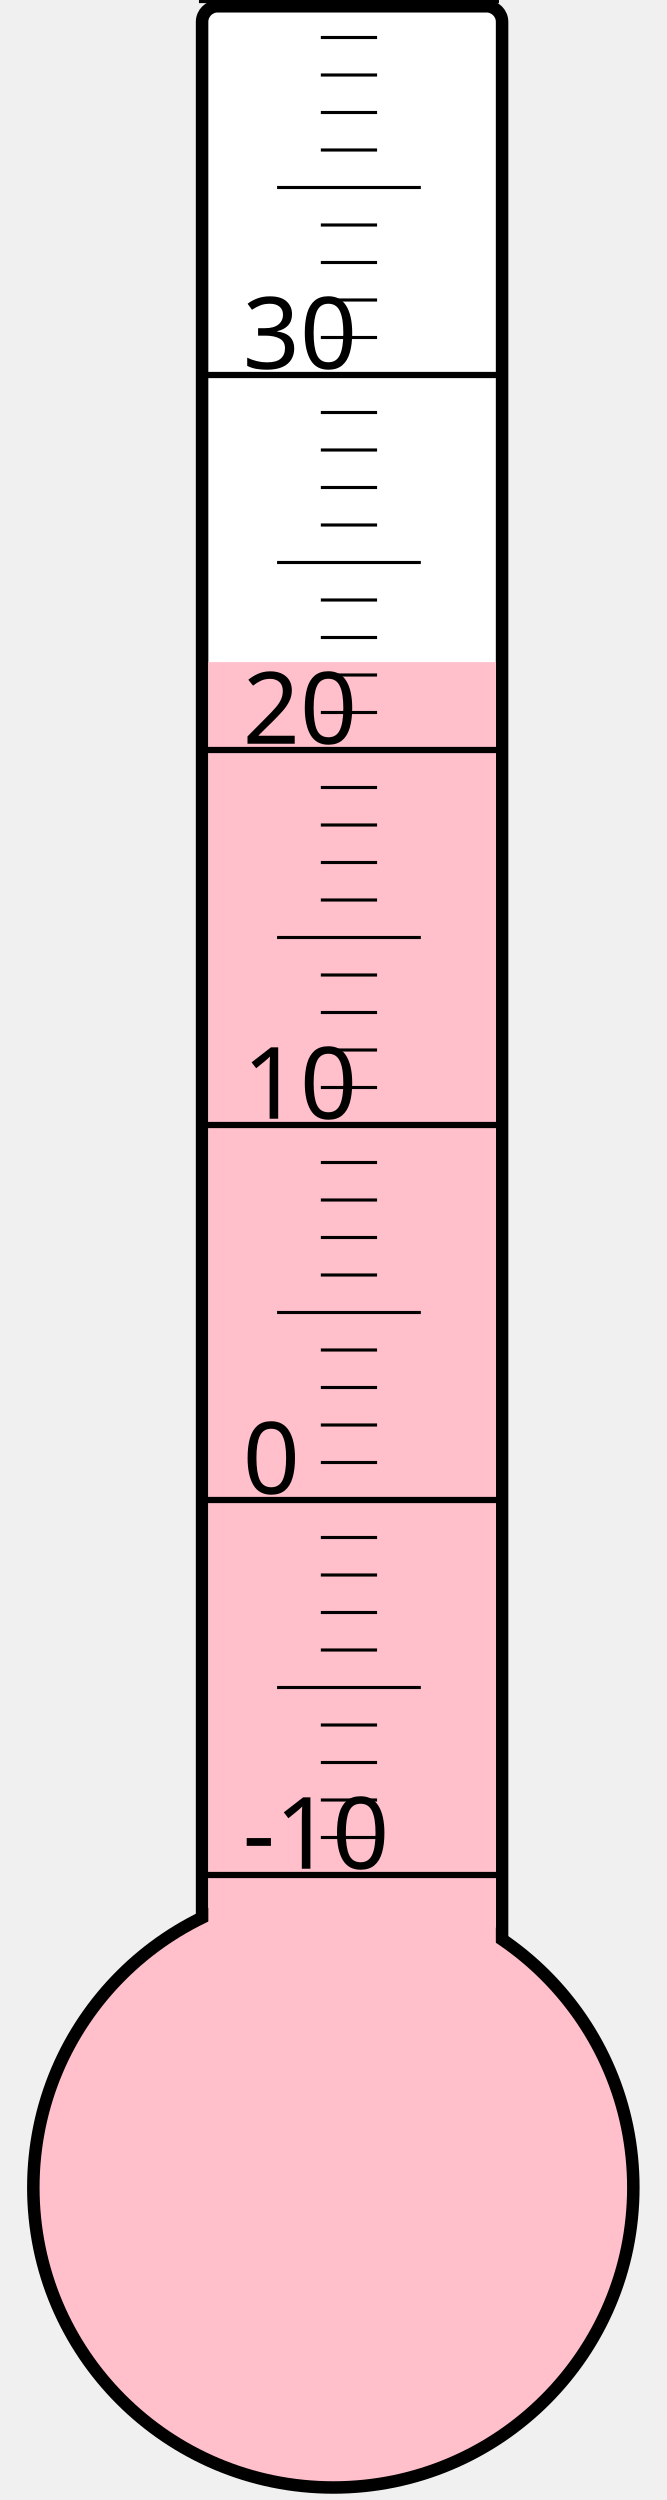
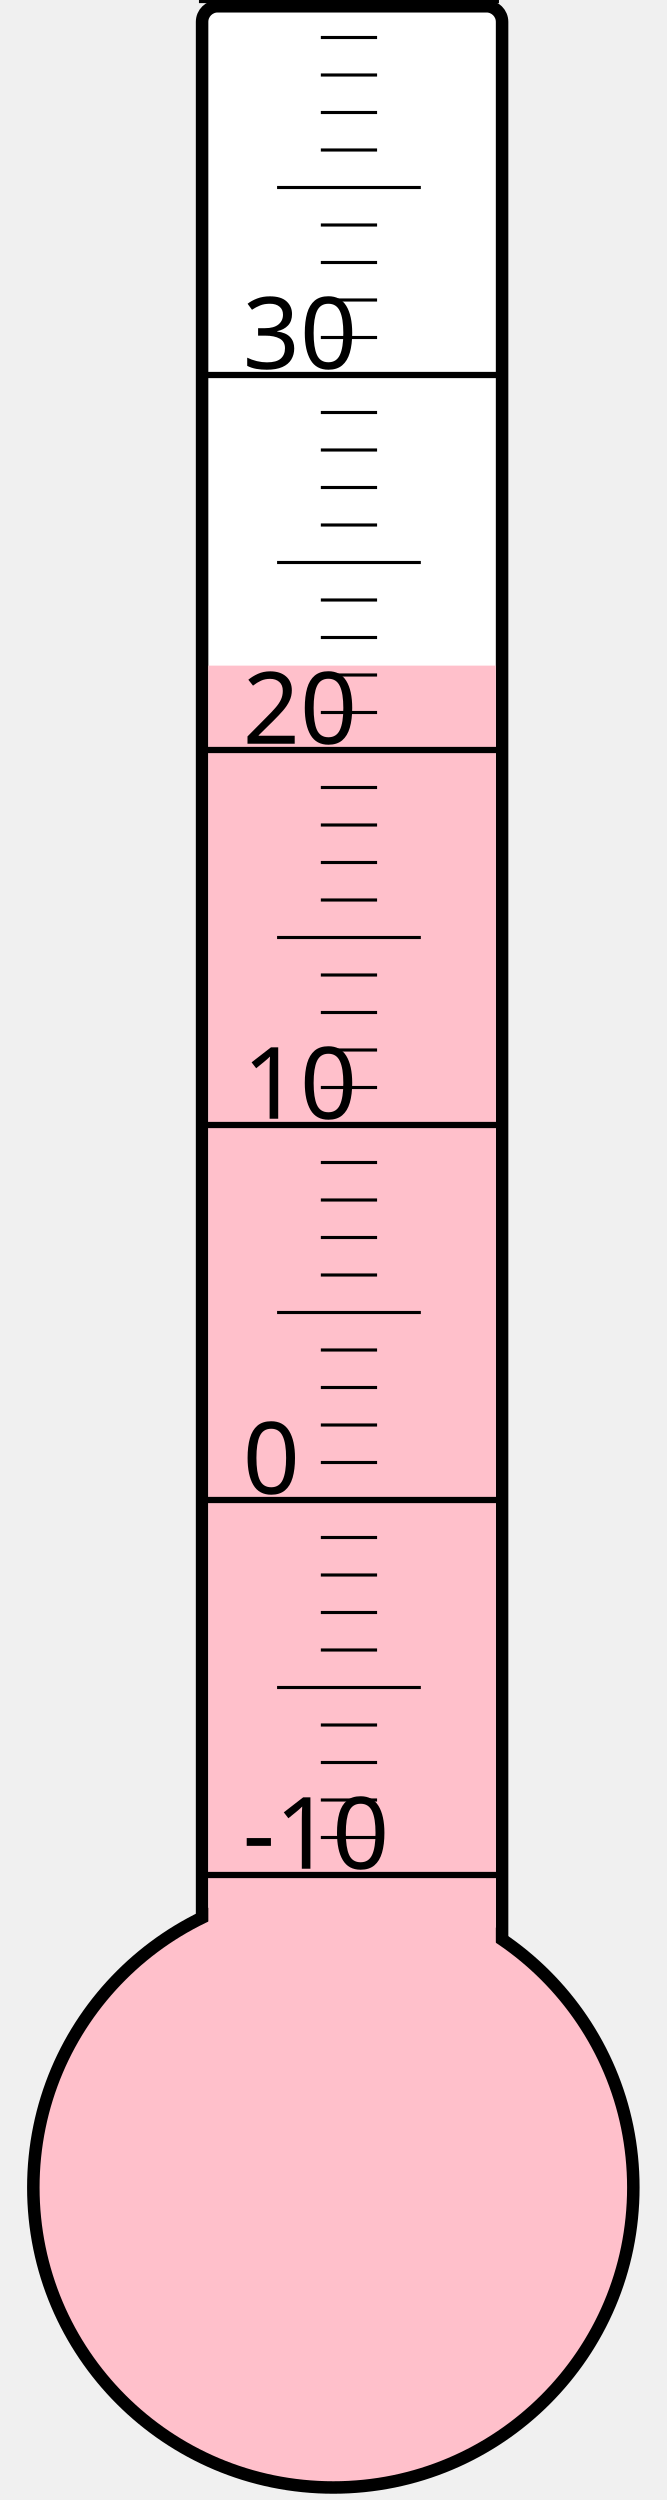
<svg xmlns="http://www.w3.org/2000/svg" width="40px" height="150px" viewBox="0 0 200 800">
  <rect width="200" height="800" x="0" y="0" style="fill: #ffffeb; fill-opacity: 0;" />
  <rect width="96" height="680" x="58" y="2" rx="5" ry="5" style="fill: white; fill-opacity: 1; stroke: black; stroke-width: 4;" />
  <circle cx="100" cy="700" r="96" style="fill: pink; stroke: black; stroke-width: 4;" />
-   <rect width="92" height="488.125" x="60" y="211.875" style="fill: pink; fill-opacity: 1; stroke-width: 0;" />
+   <rect width="92" height="487.0" x="60" y="213.0" style="fill: pink; fill-opacity: 1; stroke-width: 0;" />
  <text x="71" y="598" style="font-family: sans-serif; font-size: 24pt;">-10</text>
  <text x="71" y="478" style="font-family: sans-serif; font-size: 24pt;">0</text>
  <text x="71" y="358" style="font-family: sans-serif; font-size: 24pt;">10</text>
  <text x="71" y="238" style="font-family: sans-serif; font-size: 24pt;">20</text>
  <text x="71" y="118" style="font-family: sans-serif; font-size: 24pt;">30</text>
  <g style="stroke: black;">
    <line x1="57" y1="600" x2="153" y2="600" style="stroke-width: 2;" />
    <line x1="96" y1="588" x2="114" y2="588" style="stroke-width: 1;" />
    <line x1="96" y1="576" x2="114" y2="576" style="stroke-width: 1;" />
    <line x1="96" y1="564" x2="114" y2="564" style="stroke-width: 1;" />
    <line x1="96" y1="552" x2="114" y2="552" style="stroke-width: 1;" />
    <line x1="82" y1="540" x2="128" y2="540" style="stroke-width: 1;" />
    <line x1="96" y1="528" x2="114" y2="528" style="stroke-width: 1;" />
    <line x1="96" y1="516" x2="114" y2="516" style="stroke-width: 1;" />
    <line x1="96" y1="504" x2="114" y2="504" style="stroke-width: 1;" />
    <line x1="96" y1="492" x2="114" y2="492" style="stroke-width: 1;" />
    <line x1="57" y1="480" x2="153" y2="480" style="stroke-width: 2;" />
    <line x1="96" y1="468" x2="114" y2="468" style="stroke-width: 1;" />
    <line x1="96" y1="456" x2="114" y2="456" style="stroke-width: 1;" />
    <line x1="96" y1="444" x2="114" y2="444" style="stroke-width: 1;" />
    <line x1="96" y1="432" x2="114" y2="432" style="stroke-width: 1;" />
    <line x1="82" y1="420" x2="128" y2="420" style="stroke-width: 1;" />
    <line x1="96" y1="408" x2="114" y2="408" style="stroke-width: 1;" />
    <line x1="96" y1="396" x2="114" y2="396" style="stroke-width: 1;" />
    <line x1="96" y1="384" x2="114" y2="384" style="stroke-width: 1;" />
    <line x1="96" y1="372" x2="114" y2="372" style="stroke-width: 1;" />
    <line x1="57" y1="360" x2="153" y2="360" style="stroke-width: 2;" />
    <line x1="96" y1="348" x2="114" y2="348" style="stroke-width: 1;" />
    <line x1="96" y1="336" x2="114" y2="336" style="stroke-width: 1;" />
    <line x1="96" y1="324" x2="114" y2="324" style="stroke-width: 1;" />
    <line x1="96" y1="312" x2="114" y2="312" style="stroke-width: 1;" />
    <line x1="82" y1="300" x2="128" y2="300" style="stroke-width: 1;" />
    <line x1="96" y1="288" x2="114" y2="288" style="stroke-width: 1;" />
    <line x1="96" y1="276" x2="114" y2="276" style="stroke-width: 1;" />
    <line x1="96" y1="264" x2="114" y2="264" style="stroke-width: 1;" />
    <line x1="96" y1="252" x2="114" y2="252" style="stroke-width: 1;" />
    <line x1="57" y1="240" x2="153" y2="240" style="stroke-width: 2;" />
    <line x1="96" y1="228" x2="114" y2="228" style="stroke-width: 1;" />
    <line x1="96" y1="216" x2="114" y2="216" style="stroke-width: 1;" />
    <line x1="96" y1="204" x2="114" y2="204" style="stroke-width: 1;" />
    <line x1="96" y1="192" x2="114" y2="192" style="stroke-width: 1;" />
    <line x1="82" y1="180" x2="128" y2="180" style="stroke-width: 1;" />
    <line x1="96" y1="168" x2="114" y2="168" style="stroke-width: 1;" />
    <line x1="96" y1="156" x2="114" y2="156" style="stroke-width: 1;" />
    <line x1="96" y1="144" x2="114" y2="144" style="stroke-width: 1;" />
    <line x1="96" y1="132" x2="114" y2="132" style="stroke-width: 1;" />
    <line x1="57" y1="120" x2="153" y2="120" style="stroke-width: 2;" />
    <line x1="96" y1="108" x2="114" y2="108" style="stroke-width: 1;" />
    <line x1="96" y1="96" x2="114" y2="96" style="stroke-width: 1;" />
    <line x1="96" y1="84" x2="114" y2="84" style="stroke-width: 1;" />
    <line x1="96" y1="72" x2="114" y2="72" style="stroke-width: 1;" />
    <line x1="82" y1="60" x2="128" y2="60" style="stroke-width: 1;" />
    <line x1="96" y1="48" x2="114" y2="48" style="stroke-width: 1;" />
    <line x1="96" y1="36" x2="114" y2="36" style="stroke-width: 1;" />
    <line x1="96" y1="24" x2="114" y2="24" style="stroke-width: 1;" />
    <line x1="96" y1="12" x2="114" y2="12" style="stroke-width: 1;" />
    <line x1="57" y1="0" x2="153" y2="0" style="stroke-width: 2;" />
  </g>
</svg>
